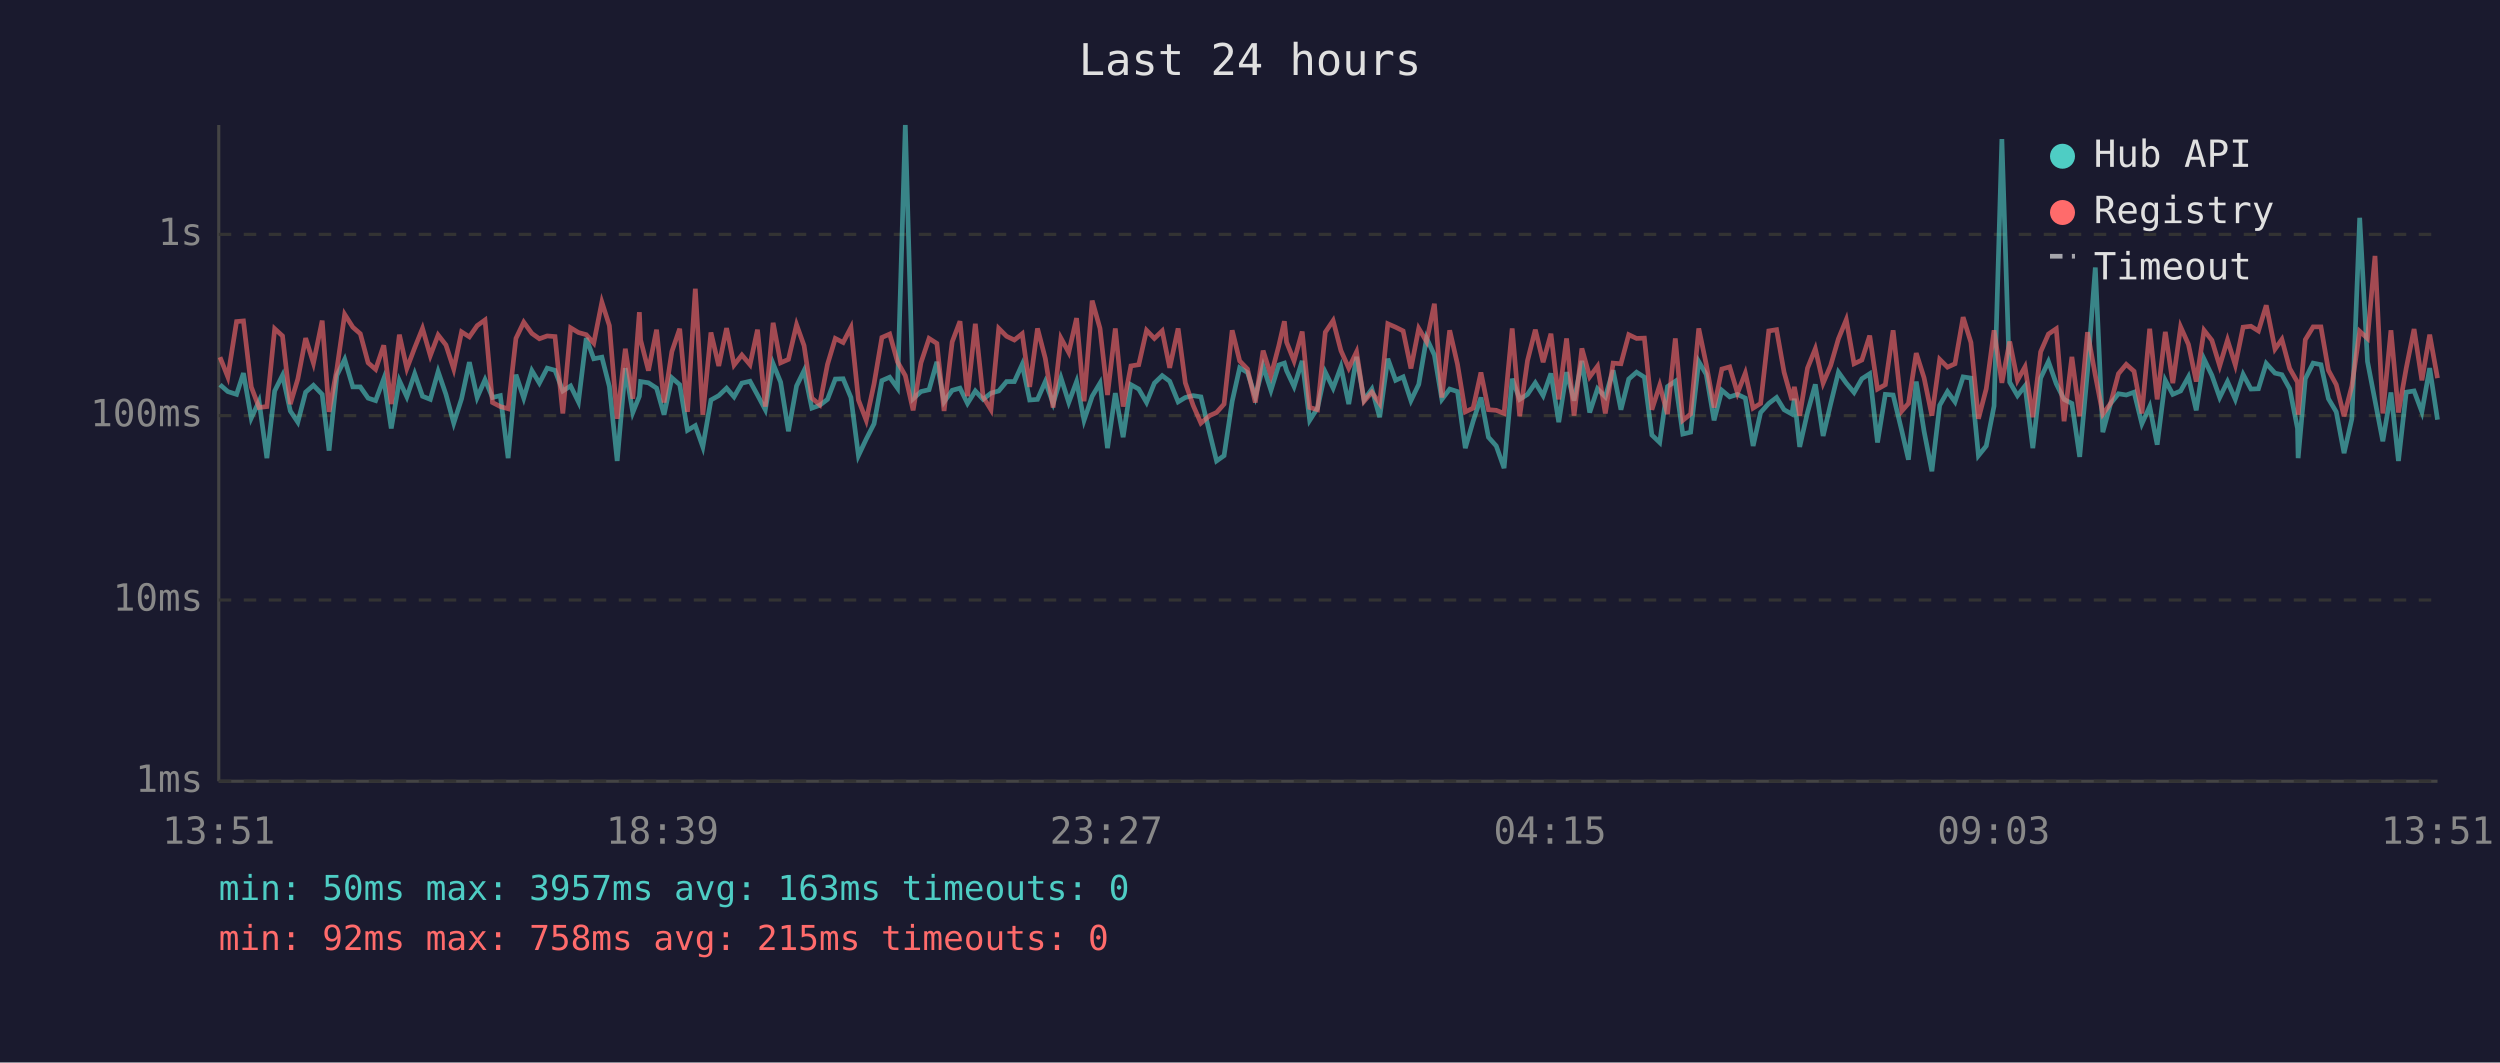
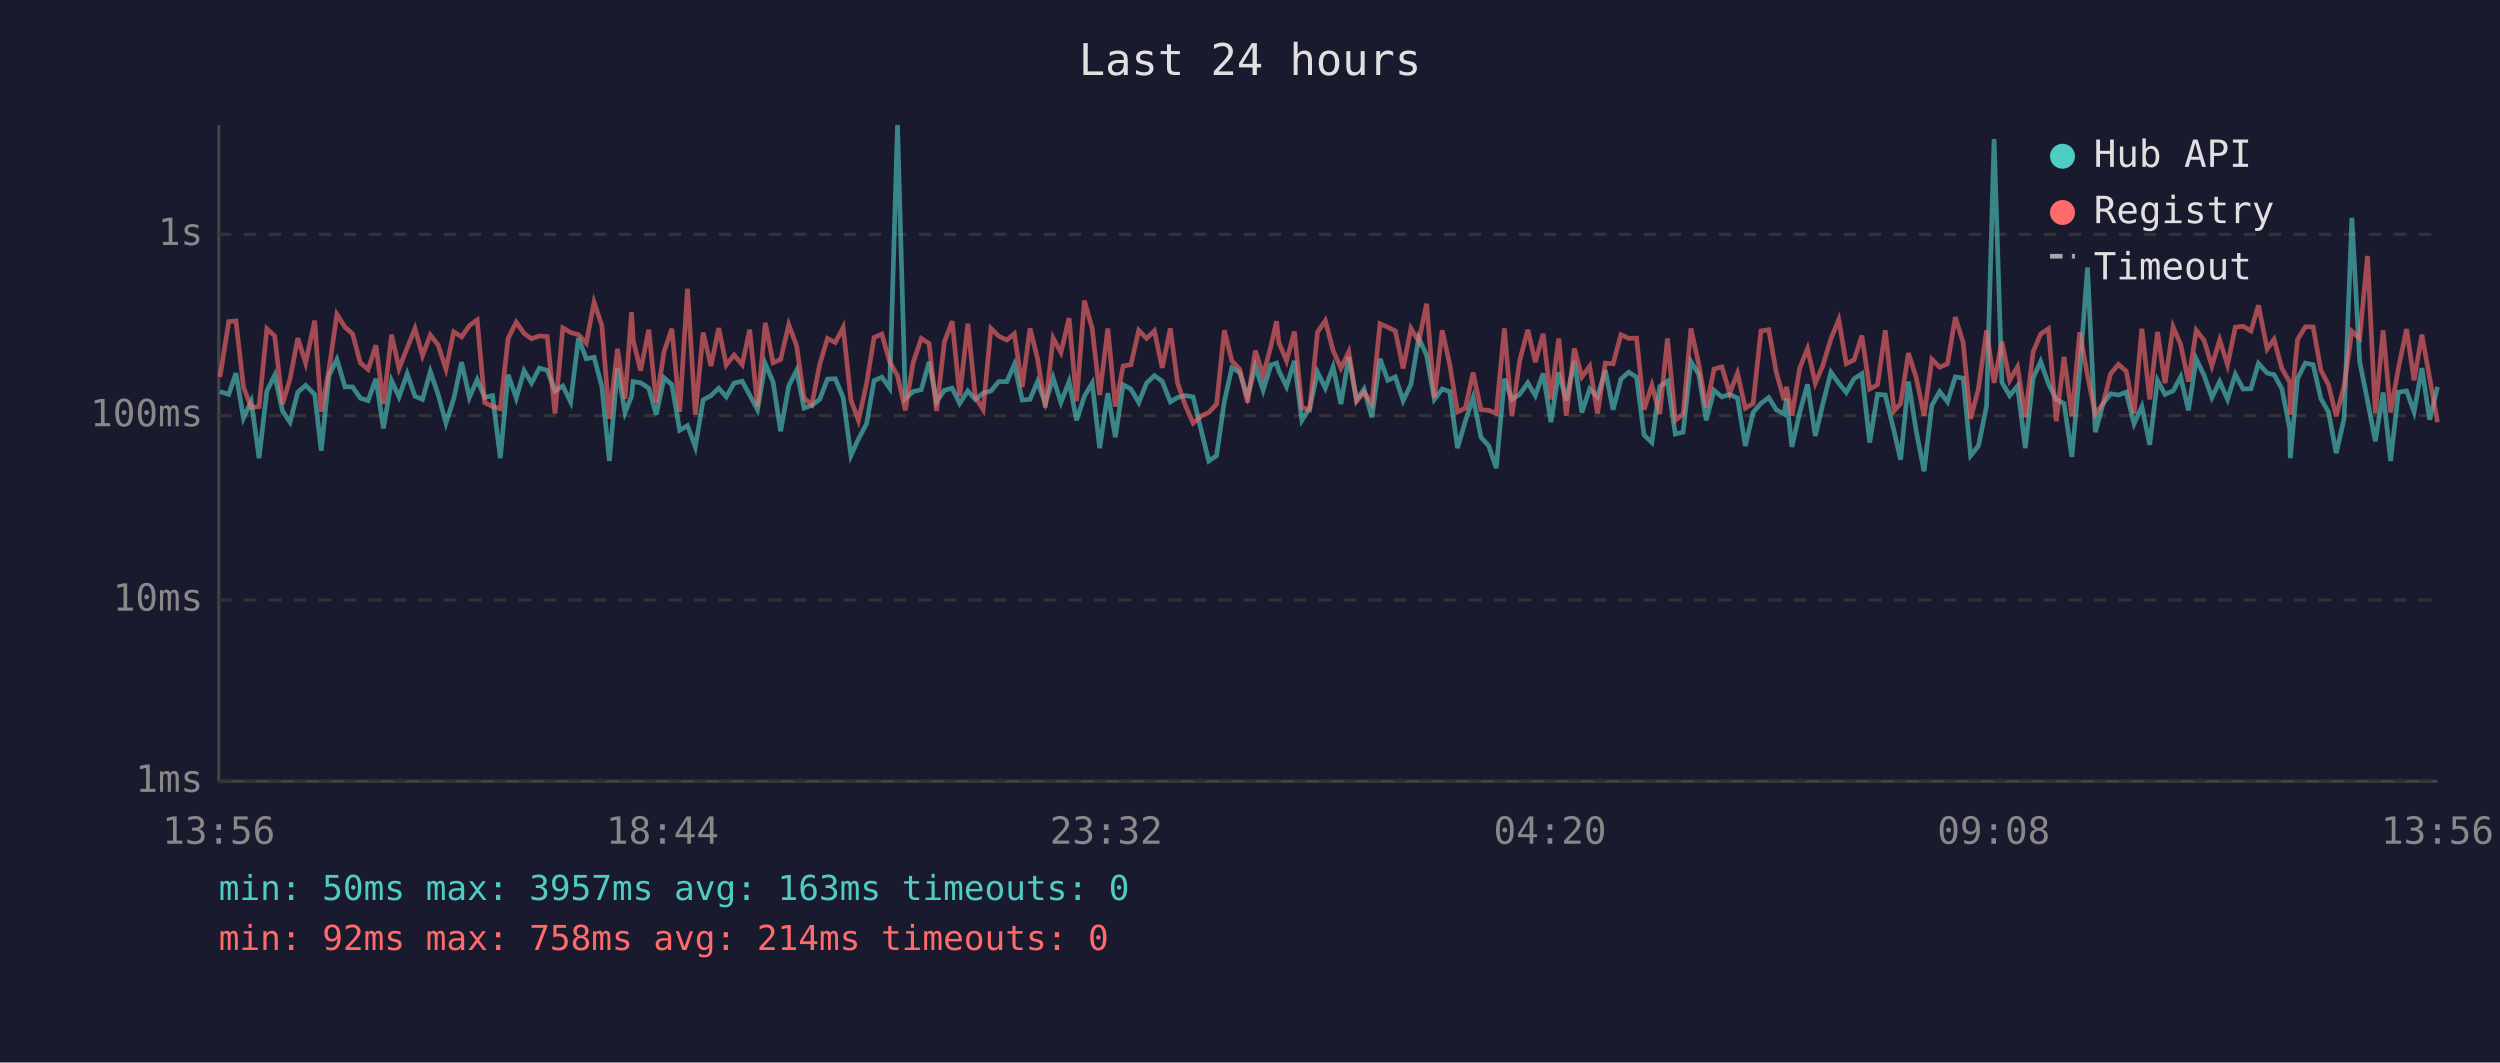
<svg xmlns="http://www.w3.org/2000/svg" viewBox="0 0 800 340" font-family="monospace" font-size="12">
  <rect width="800" height="340" fill="#1a1a2e" />
  <text x="400" y="24" fill="#e0e0e0" font-size="14" text-anchor="middle">Last 24 hours</text>
  <line x1="70" y1="40" x2="70" y2="250" stroke="#444" stroke-width="1" />
  <line x1="70" y1="250" x2="780" y2="250" stroke="#444" stroke-width="1" />
  <line x1="70" y1="250" x2="780" y2="250" stroke="#333" stroke-width="1" stroke-dasharray="4" />
  <text x="65" y="250" fill="#888" text-anchor="end" dominant-baseline="middle">1ms</text>
  <line x1="70" y1="192" x2="780" y2="192" stroke="#333" stroke-width="1" stroke-dasharray="4" />
  <text x="65" y="192" fill="#888" text-anchor="end" dominant-baseline="middle">10ms</text>
  <line x1="70" y1="133" x2="780" y2="133" stroke="#333" stroke-width="1" stroke-dasharray="4" />
  <text x="65" y="133" fill="#888" text-anchor="end" dominant-baseline="middle">100ms</text>
  <line x1="70" y1="75" x2="780" y2="75" stroke="#333" stroke-width="1" stroke-dasharray="4" />
  <text x="65" y="75" fill="#888" text-anchor="end" dominant-baseline="middle">1s</text>
-   <text x="70" y="270" fill="#888" text-anchor="middle">13:51</text>
-   <text x="212" y="270" fill="#888" text-anchor="middle">18:39</text>
-   <text x="354" y="270" fill="#888" text-anchor="middle">23:27</text>
-   <text x="496" y="270" fill="#888" text-anchor="middle">04:15</text>
-   <text x="638" y="270" fill="#888" text-anchor="middle">09:03</text>
-   <text x="780" y="270" fill="#888" text-anchor="middle">13:51</text>
-   <polyline points="70.4,123.1 72.9,125.3 75.7,126.2 77.9,119.4 80.4,133.8 82.9,128.4 85.4,146.6 87.9,125.1 90.4,120.1 92.9,131.5 95.3,135.1 97.8,125.5 100.3,123.3 103.1,126.2 105.3,144.2 107.8,120.1 110.3,115.0 112.9,123.8 115.3,123.8 117.8,127.4 120.2,128.2 122.8,121.2 125.2,137.1 127.8,121.8 130.2,127.0 132.7,119.6 135.2,126.8 137.7,127.8 140.2,118.9 142.7,126.2 145.2,135.4 147.7,127.6 150.2,115.9 152.7,127.2 155.2,121.5 157.6,127.2 160.1,126.6 162.6,146.6 165.1,119.9 167.6,127.4 170.2,118.6 172.6,122.6 175.1,117.8 177.6,118.5 180.1,125.1 182.6,123.5 185.1,128.6 187.6,108.2 190.0,114.8 192.6,114.3 195.0,123.7 197.5,147.5 200.1,117.8 202.5,132.0 204.6,126.8 205.0,122.1 207.5,122.5 210.1,124.2 212.5,132.7 215.0,120.9 217.5,123.1 220.0,137.7 222.5,136.2 224.9,143.0 227.5,128.0 230.0,126.6 232.5,124.2 234.9,127.0 237.4,122.6 240.0,122.0 242.4,126.4 244.9,131.1 247.4,116.4 249.8,122.3 252.3,138.0 254.9,123.5 257.3,118.6 259.8,130.6 262.3,129.7 264.8,127.8 267.3,121.3 269.8,121.2 272.3,127.2 274.7,145.8 277.2,140.5 279.7,135.6 282.2,121.8 284.7,120.7 287.2,124.2 289.7,40.0 292.2,127.6 294.7,125.3 297.3,124.7 299.8,115.8 302.1,128.6 304.7,124.9 307.2,124.2 309.6,129.1 312.1,125.1 314.6,127.8 317.1,125.8 319.6,125.1 322.1,122.1 324.6,122.1 327.1,116.6 329.5,128.0 332.0,127.8 334.5,122.1 337.0,129.1 339.5,120.9 342.0,128.8 344.5,122.1 346.9,134.5 349.5,126.8 352.0,122.6 354.4,143.4 356.9,125.8 359.4,139.9 361.9,123.1 364.4,124.5 366.9,128.8 369.4,122.6 371.9,120.2 374.3,122.0 377.0,128.6 379.3,127.2 381.8,126.6 384.3,127.0 387.1,138.6 389.3,147.5 391.7,145.8 394.3,128.4 396.7,117.7 399.2,119.2 401.7,127.0 404.2,117.2 406.7,124.9 409.2,116.8 411.0,116.2 411.7,118.6 414.1,123.7 416.7,115.5 419.1,134.5 421.6,130.6 424.1,119.1 426.6,124.2 429.1,117.4 431.6,129.3 434.1,114.2 436.5,128.0 439.0,124.5 441.5,133.5 444.1,114.8 446.6,121.7 449.0,120.6 451.5,128.2 454.0,123.0 456.5,108.2 459.0,113.6 461.4,127.8 463.9,124.5 466.4,125.3 468.9,143.4 471.4,134.8 473.9,127.2 476.3,139.9 478.8,142.7 481.3,149.8 483.9,121.2 486.3,127.8 488.8,126.2 491.3,122.5 493.8,126.6 496.3,119.5 498.8,135.1 501.3,119.1 503.7,128.2 506.2,115.5 508.7,132.0 511.2,124.4 513.7,127.0 516.2,118.5 518.7,131.1 521.2,121.3 523.7,119.1 526.2,120.7 528.6,139.2 531.1,141.6 533.6,123.7 536.1,122.0 538.5,138.9 541.0,138.3 543.6,115.7 546.0,119.8 548.5,134.5 551.0,124.9 553.5,127.0 556.0,126.2 558.5,127.4 561.0,142.7 563.4,132.0 566.0,129.1 568.5,127.2 570.9,131.1 573.4,132.5 574.2,127.6 575.9,143.0 578.4,132.0 580.9,123.0 583.4,139.5 585.8,129.3 588.3,119.1 590.8,122.6 593.3,125.6 595.8,121.2 598.3,119.6 600.8,141.6 603.3,126.2 605.8,126.4 608.6,138.0 610.7,147.1 613.2,122.1 615.7,138.0 618.2,150.8 620.7,129.7 623.2,125.3 625.6,128.6 628.2,120.6 630.7,121.0 633.1,145.8 635.6,142.7 638.1,129.9 640.6,44.5 643.1,122.3 645.6,126.6 648.0,123.5 650.5,143.4 653.0,121.0 655.5,115.7 658.0,122.8 660.5,127.8 663.0,129.1 665.5,146.2 668.0,118.8 670.5,85.6 672.9,138.3 675.4,129.1 677.9,126.0 680.4,126.4 682.9,125.5 685.4,135.6 687.9,130.1 690.3,142.3 692.9,121.7 695.3,126.2 697.8,125.1 700.3,120.6 702.8,131.3 705.3,114.9 707.8,120.1 710.3,127.2 712.8,122.1 715.3,127.8 717.8,119.8 720.3,124.5 722.7,124.4 725.2,116.3 728.0,119.4 730.2,119.9 732.7,124.4 735.2,137.1 735.4,146.6 737.7,121.2 740.2,116.2 742.7,116.7 745.1,127.6 747.6,131.8 750.1,145.0 752.6,134.0 755.1,69.7 757.6,115.7 760.0,128.2 762.5,141.2 765.1,125.6 767.5,147.5 770.0,125.5 772.5,125.1 775.0,131.8 777.5,117.8 780.0,134.3" fill="none" stroke="#4ecdc4" stroke-width="1.5" opacity="0.6" />
-   <polyline points="70.4,114.3 72.9,120.6 75.7,102.9 77.9,102.7 80.4,123.8 82.9,130.4 85.4,130.1 87.9,105.2 90.4,107.5 92.9,129.3 95.3,121.3 97.8,108.2 100.3,116.2 103.1,102.6 105.3,131.8 107.8,118.1 110.3,100.6 112.9,104.7 115.3,106.8 117.8,116.1 120.2,118.2 122.8,110.5 125.2,129.3 127.8,107.1 130.2,117.9 132.7,111.3 135.2,105.1 137.7,113.8 140.2,107.2 142.7,110.4 145.2,118.1 147.7,106.2 150.2,107.8 152.7,104.2 155.2,102.4 157.6,128.8 160.1,130.1 162.6,130.8 165.1,108.3 167.6,103.1 170.2,106.7 172.6,108.4 175.1,107.5 177.6,107.7 180.1,132.3 182.6,104.9 185.1,106.4 187.6,107.1 190.0,109.8 192.6,96.7 195.0,104.2 197.5,134.0 200.1,111.6 202.5,127.6 204.6,99.9 205.0,108.8 207.5,118.6 210.1,105.5 212.5,128.8 215.0,112.5 217.5,105.2 220.0,131.8 222.5,92.4 224.9,132.7 227.5,106.4 230.0,117.1 232.5,105.0 234.9,116.8 237.4,113.6 240.0,116.7 242.4,105.5 244.9,130.1 247.4,103.3 249.8,116.1 252.3,115.0 254.9,103.9 257.3,110.6 259.8,127.4 262.3,129.5 264.8,116.6 267.3,108.3 269.8,109.6 272.3,104.8 274.7,128.0 277.2,134.5 279.7,122.8 282.2,108.0 284.7,106.9 287.2,115.8 289.7,120.2 292.2,131.3 294.7,116.1 297.3,108.3 299.8,109.9 302.1,131.5 304.7,109.4 307.2,102.8 309.6,126.8 312.1,103.6 314.6,127.0 317.1,131.1 319.6,105.1 322.1,107.6 324.6,108.8 327.1,106.8 329.5,123.8 332.0,105.1 334.5,114.7 337.0,130.4 339.5,108.2 342.0,112.8 344.5,101.8 346.9,128.4 349.5,96.2 352.0,105.1 354.4,126.4 356.9,105.1 359.4,130.1 361.9,117.1 364.4,116.7 366.9,105.7 369.4,108.3 371.9,105.9 374.3,117.7 377.0,105.1 379.3,122.5 381.8,129.7 384.3,135.4 387.1,133.0 389.3,132.0 391.7,129.3 394.3,105.7 396.7,115.5 399.2,118.1 401.7,128.8 404.2,112.2 406.7,120.2 409.2,110.7 411.0,102.8 411.7,109.5 414.1,115.5 416.7,106.1 419.1,130.4 421.6,131.1 424.1,106.3 426.6,102.6 429.1,112.2 431.6,117.8 434.1,112.6 436.5,128.4 439.0,125.5 441.5,129.1 444.1,103.6 446.6,104.7 449.0,105.9 451.5,117.9 454.0,105.1 456.5,109.3 459.0,97.2 461.4,127.2 463.9,105.7 466.4,116.6 468.9,131.8 471.4,130.6 473.9,119.2 476.3,131.1 478.8,131.3 481.3,132.3 483.9,105.1 486.3,133.2 488.8,115.4 491.3,105.5 493.8,115.9 496.3,106.8 498.8,127.8 501.3,108.3 503.7,133.0 506.2,111.5 508.7,120.6 511.2,117.2 513.7,132.3 516.2,116.2 518.7,116.4 521.2,107.1 523.7,108.3 526.2,108.2 528.6,131.1 531.1,123.3 533.6,132.5 536.1,108.3 538.5,134.5 541.0,132.5 543.6,105.1 546.0,116.6 548.5,130.4 551.0,118.1 553.5,117.4 556.0,125.8 558.5,119.4 561.0,130.6 563.4,129.1 566.0,105.9 568.5,105.5 570.9,119.1 573.4,128.0 574.2,123.8 575.9,133.0 578.4,117.8 580.9,111.6 583.4,122.6 585.8,117.0 588.3,108.4 590.8,102.3 593.3,116.4 595.8,115.2 598.3,107.4 600.8,124.5 603.3,123.1 605.8,105.7 608.6,131.5 610.7,129.1 613.2,113.0 615.7,120.9 618.2,133.0 620.7,115.0 623.2,117.5 625.6,116.4 628.2,101.5 630.7,109.6 633.1,134.0 635.6,124.4 638.1,105.7 640.6,122.5 643.1,109.3 645.6,121.7 648.0,117.4 650.5,133.5 653.0,112.6 655.5,106.9 658.0,105.2 660.5,134.8 663.0,114.2 665.5,133.2 668.0,106.3 670.5,120.1 672.9,132.5 675.4,129.1 677.9,119.6 680.4,116.6 682.9,118.8 685.4,132.3 687.9,105.2 690.3,127.8 692.9,106.2 695.3,122.6 697.8,104.6 700.3,110.2 702.8,122.1 705.3,105.7 707.8,108.9 710.3,117.1 712.8,108.8 715.3,116.8 717.8,104.7 720.3,104.4 722.7,105.9 725.2,97.7 728.0,111.7 730.2,108.6 732.7,117.9 735.2,122.3 735.4,132.7 737.7,108.7 740.2,104.6 742.7,104.6 745.1,118.5 747.6,123.1 750.1,133.2 752.6,123.5 755.1,106.0 757.6,108.3 760.0,81.9 762.5,132.3 765.1,105.7 767.5,132.0 770.0,117.8 772.5,105.3 775.0,121.7 777.5,107.1 780.0,121.0" fill="none" stroke="#ff6b6b" stroke-width="1.5" opacity="0.6" />
+   <text x="70" y="270" fill="#888" text-anchor="middle">13:56</text>
+   <text x="212" y="270" fill="#888" text-anchor="middle">18:44</text>
+   <text x="354" y="270" fill="#888" text-anchor="middle">23:32</text>
+   <text x="496" y="270" fill="#888" text-anchor="middle">04:20</text>
+   <text x="638" y="270" fill="#888" text-anchor="middle">09:08</text>
+   <text x="780" y="270" fill="#888" text-anchor="middle">13:56</text>
+   <polyline points="70.4,125.3 73.2,126.2 75.5,119.4 77.9,133.8 80.4,128.4 82.9,146.6 85.4,125.1 87.9,120.1 90.4,131.5 92.8,135.1 95.3,125.5 97.8,123.3 100.7,126.2 102.8,144.2 105.3,120.1 107.8,115.0 110.4,123.8 112.8,123.8 115.3,127.4 117.8,128.2 120.3,121.2 122.7,137.1 125.3,121.8 127.7,127.0 130.3,119.6 132.8,126.8 135.2,127.8 137.7,118.9 140.2,126.2 142.7,135.4 145.2,127.6 147.7,115.9 150.2,127.2 152.7,121.5 155.1,127.2 157.6,126.6 160.1,146.6 162.6,119.9 165.2,127.4 167.7,118.6 170.1,122.6 172.6,117.8 175.1,118.5 177.6,125.1 180.1,123.5 182.6,128.6 185.1,108.2 187.6,114.8 190.1,114.3 192.6,123.7 195.0,147.5 197.6,117.8 200.0,132.0 202.1,126.8 202.6,122.1 205.0,122.5 207.6,124.2 210.0,132.7 212.5,120.9 215.0,123.1 217.5,137.7 220.0,136.2 222.5,143.0 225.0,128.0 227.5,126.6 230.0,124.2 232.4,127.0 234.9,122.6 237.5,122.0 239.9,126.4 242.4,131.1 244.9,116.4 247.4,122.3 249.8,138.0 252.4,123.5 254.9,118.6 257.3,130.6 259.8,129.7 262.3,127.8 264.8,121.3 267.3,121.2 269.8,127.2 272.3,145.8 274.7,140.5 277.3,135.6 279.7,121.8 282.2,120.7 284.7,124.2 287.2,40.0 289.7,127.6 292.2,125.3 294.8,124.7 297.3,115.8 299.7,128.6 302.2,124.9 304.7,124.2 307.1,129.1 309.7,125.1 312.1,127.8 314.6,125.8 317.1,125.1 319.6,122.1 322.2,122.1 324.6,116.6 327.1,128.0 329.6,127.8 332.0,122.1 334.5,129.1 337.0,120.9 339.5,128.8 342.1,122.1 344.5,134.5 347.0,126.8 349.5,122.6 351.9,143.4 354.5,125.8 356.9,139.9 359.4,123.1 361.9,124.5 364.4,128.8 366.9,122.6 369.4,120.2 371.9,122.0 374.5,128.6 376.8,127.2 379.3,126.6 381.8,127.0 384.6,138.6 386.8,147.5 389.3,145.8 391.8,128.4 394.2,117.7 396.7,119.2 399.2,127.0 401.7,117.2 404.2,124.9 406.7,116.8 408.5,116.2 409.2,118.6 411.7,123.7 414.2,115.5 416.6,134.5 419.1,130.6 421.6,119.1 424.1,124.2 426.6,117.4 429.1,129.3 431.6,114.2 434.1,128.0 436.5,124.5 439.0,133.5 441.6,114.8 444.1,121.7 446.5,120.6 449.0,128.2 451.5,123.0 454.0,108.2 456.5,113.6 459.0,127.8 461.5,124.5 463.9,125.3 466.4,143.4 468.9,134.8 471.4,127.2 473.9,139.9 476.4,142.7 478.8,149.8 481.4,121.2 483.8,127.8 486.3,126.2 488.9,122.5 491.3,126.6 493.8,119.5 496.3,135.1 498.8,119.1 501.2,128.2 503.8,115.5 506.2,132.0 508.7,124.4 511.2,127.0 513.7,118.5 516.2,131.1 518.7,121.3 521.2,119.1 523.7,120.7 526.1,139.2 528.6,141.6 531.1,123.7 533.6,122.0 536.1,138.9 538.6,138.3 541.1,115.7 543.6,119.8 546.0,134.5 548.5,124.9 551.0,127.0 553.5,126.2 556.0,127.4 558.5,142.7 561.0,132.0 563.5,129.1 566.0,127.2 568.4,131.1 570.9,132.5 571.7,127.6 573.4,143.0 575.9,132.0 578.4,123.0 580.9,139.5 583.3,129.3 585.9,119.1 588.4,122.6 590.8,125.6 593.3,121.2 595.8,119.6 598.3,141.6 600.8,126.2 603.3,126.4 606.1,138.0 608.2,147.1 610.7,122.1 613.2,138.0 615.7,150.8 618.2,129.7 620.7,125.3 623.2,128.6 625.7,120.6 628.2,121.0 630.6,145.8 633.1,142.7 635.7,129.9 638.1,44.5 640.6,122.3 643.1,126.6 645.6,123.5 648.1,143.4 650.6,121.0 653.0,115.7 655.5,122.8 658.0,127.8 660.5,129.1 663.0,146.2 665.5,118.8 668.0,85.6 670.5,138.3 673.0,129.1 675.4,126.0 677.9,126.4 680.4,125.5 682.9,135.6 685.4,130.1 687.9,142.3 690.4,121.7 692.8,126.2 695.4,125.1 697.8,120.6 700.3,131.3 702.8,114.9 705.3,120.1 707.8,127.2 710.3,122.1 712.8,127.8 715.3,119.8 717.8,124.5 720.3,124.4 722.7,116.3 725.5,119.4 727.7,119.9 730.2,124.4 732.7,137.1 732.9,146.6 735.2,121.2 737.7,116.2 740.2,116.7 742.7,127.6 745.1,131.8 747.6,145.0 750.1,134.0 752.6,69.7 755.1,115.7 757.6,128.2 760.1,141.2 762.6,125.6 765.0,147.5 767.5,125.5 770.1,125.1 772.5,131.8 775.0,117.8 777.5,134.3 780.0,123.8" fill="none" stroke="#4ecdc4" stroke-width="1.5" opacity="0.6" />
+   <polyline points="70.4,120.6 73.2,102.9 75.5,102.7 77.9,123.8 80.4,130.4 82.9,130.1 85.4,105.2 87.9,107.5 90.4,129.3 92.8,121.3 95.3,108.2 97.8,116.2 100.7,102.6 102.8,131.8 105.3,118.1 107.8,100.6 110.4,104.7 112.8,106.8 115.3,116.1 117.8,118.2 120.3,110.5 122.7,129.3 125.3,107.1 127.7,117.9 130.3,111.3 132.8,105.1 135.2,113.8 137.7,107.2 140.2,110.4 142.7,118.1 145.2,106.2 147.7,107.8 150.2,104.2 152.7,102.4 155.1,128.8 157.6,130.1 160.1,130.8 162.6,108.3 165.2,103.1 167.7,106.7 170.1,108.4 172.6,107.5 175.1,107.7 177.6,132.3 180.1,104.9 182.6,106.4 185.1,107.1 187.6,109.8 190.1,96.7 192.6,104.2 195.0,134.0 197.6,111.6 200.0,127.6 202.1,99.9 202.6,108.8 205.0,118.6 207.6,105.5 210.0,128.8 212.5,112.5 215.0,105.2 217.5,131.8 220.0,92.4 222.5,132.7 225.0,106.4 227.5,117.1 230.0,105.0 232.4,116.8 234.9,113.6 237.5,116.7 239.9,105.5 242.4,130.1 244.9,103.3 247.4,116.1 249.8,115.0 252.4,103.9 254.9,110.6 257.3,127.4 259.8,129.5 262.3,116.6 264.8,108.3 267.3,109.6 269.8,104.8 272.3,128.0 274.7,134.5 277.3,122.8 279.7,108.0 282.2,106.9 284.7,115.8 287.2,120.2 289.7,131.3 292.2,116.1 294.8,108.3 297.3,109.9 299.7,131.5 302.2,109.4 304.7,102.8 307.1,126.8 309.7,103.6 312.1,127.0 314.6,131.1 317.1,105.1 319.6,107.6 322.2,108.8 324.6,106.8 327.1,123.8 329.6,105.1 332.0,114.7 334.5,130.4 337.0,108.2 339.5,112.8 342.1,101.8 344.5,128.4 347.0,96.2 349.5,105.1 351.9,126.4 354.5,105.1 356.9,130.1 359.4,117.1 361.9,116.7 364.4,105.7 366.9,108.3 369.4,105.9 371.9,117.7 374.5,105.1 376.8,122.5 379.3,129.7 381.8,135.4 384.6,133.0 386.8,132.0 389.3,129.3 391.8,105.7 394.2,115.5 396.7,118.1 399.2,128.8 401.7,112.2 404.2,120.2 406.7,110.7 408.5,102.8 409.2,109.5 411.7,115.5 414.2,106.1 416.6,130.4 419.1,131.1 421.6,106.3 424.1,102.6 426.6,112.2 429.1,117.8 431.6,112.6 434.1,128.4 436.5,125.5 439.0,129.1 441.6,103.6 444.1,104.7 446.5,105.9 449.0,117.9 451.5,105.1 454.0,109.3 456.5,97.2 459.0,127.2 461.5,105.7 463.9,116.6 466.4,131.8 468.9,130.6 471.4,119.2 473.9,131.1 476.4,131.3 478.8,132.3 481.4,105.1 483.8,133.2 486.3,115.4 488.9,105.5 491.3,115.9 493.8,106.8 496.3,127.8 498.8,108.3 501.2,133.0 503.8,111.5 506.2,120.6 508.7,117.2 511.2,132.3 513.7,116.2 516.2,116.4 518.7,107.1 521.2,108.3 523.7,108.2 526.1,131.1 528.6,123.3 531.1,132.5 533.6,108.3 536.1,134.5 538.6,132.5 541.1,105.1 543.6,116.6 546.0,130.4 548.5,118.1 551.0,117.4 553.5,125.8 556.0,119.4 558.5,130.6 561.0,129.1 563.5,105.9 566.0,105.5 568.4,119.1 570.9,128.0 571.7,123.8 573.4,133.0 575.9,117.8 578.4,111.6 580.9,122.6 583.3,117.0 585.9,108.4 588.4,102.3 590.8,116.4 593.3,115.2 595.8,107.4 598.3,124.5 600.8,123.1 603.3,105.7 606.1,131.5 608.2,129.1 610.7,113.0 613.2,120.9 615.7,133.0 618.2,115.0 620.7,117.5 623.2,116.4 625.7,101.5 628.2,109.6 630.6,134.0 633.1,124.4 635.7,105.7 638.1,122.5 640.6,109.3 643.1,121.7 645.6,117.4 648.1,133.5 650.6,112.6 653.0,106.9 655.5,105.2 658.0,134.8 660.5,114.2 663.0,133.2 665.5,106.3 668.0,120.1 670.5,132.5 673.0,129.1 675.4,119.6 677.9,116.6 680.4,118.8 682.9,132.3 685.4,105.2 687.9,127.8 690.4,106.2 692.8,122.6 695.4,104.6 697.8,110.2 700.3,122.1 702.8,105.7 705.3,108.9 707.8,117.1 710.3,108.8 712.8,116.8 715.3,104.7 717.8,104.4 720.3,105.9 722.7,97.7 725.5,111.7 727.7,108.6 730.2,117.9 732.7,122.3 732.9,132.7 735.2,108.7 737.7,104.6 740.2,104.6 742.7,118.5 745.1,123.1 747.6,133.2 750.1,123.5 752.6,106.0 755.1,108.3 757.6,81.9 760.1,132.3 762.6,105.7 765.0,132.0 767.5,117.8 770.1,105.3 772.5,121.7 775.0,107.1 777.5,121.0 780.0,135.1" fill="none" stroke="#ff6b6b" stroke-width="1.5" opacity="0.6" />
  <circle cx="660" cy="50" r="4" fill="#4ecdc4" />
  <text x="670" y="50" fill="#e0e0e0" dominant-baseline="middle">Hub API</text>
  <circle cx="660" cy="68" r="4" fill="#ff6b6b" />
  <text x="670" y="68" fill="#e0e0e0" dominant-baseline="middle">Registry</text>
  <line x1="656" y1="82" x2="664" y2="82" stroke="#e0e0e0" stroke-width="1.5" stroke-dasharray="4,3" opacity="0.7" />
  <text x="670" y="86" fill="#e0e0e0" dominant-baseline="middle">Timeout</text>
  <text x="70" y="288" fill="#4ecdc4" font-size="11">min: 50ms  max: 3957ms  avg: 163ms  timeouts: 0</text>
-   <text x="70" y="304" fill="#ff6b6b" font-size="11">min: 92ms  max: 758ms  avg: 215ms  timeouts: 0</text>
+   <text x="70" y="304" fill="#ff6b6b" font-size="11">min: 92ms  max: 758ms  avg: 214ms  timeouts: 0</text>
</svg>
